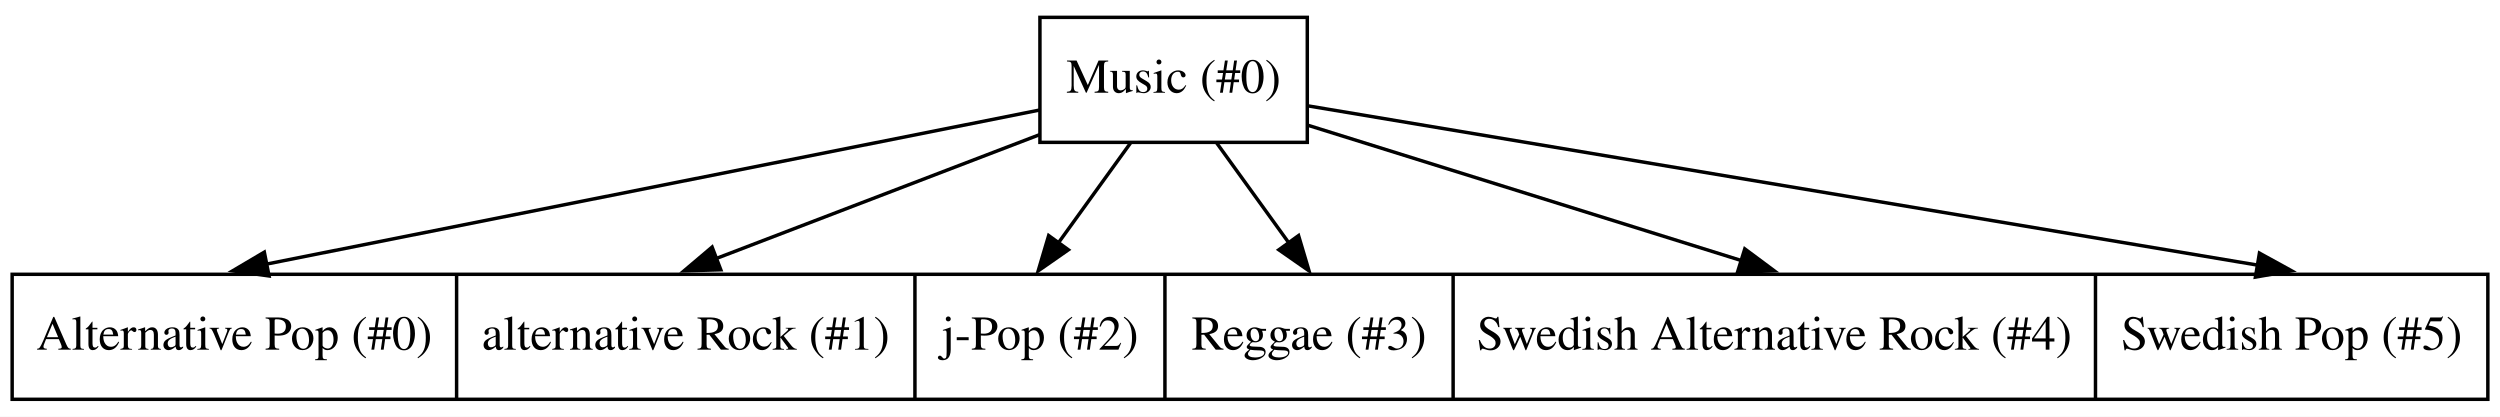
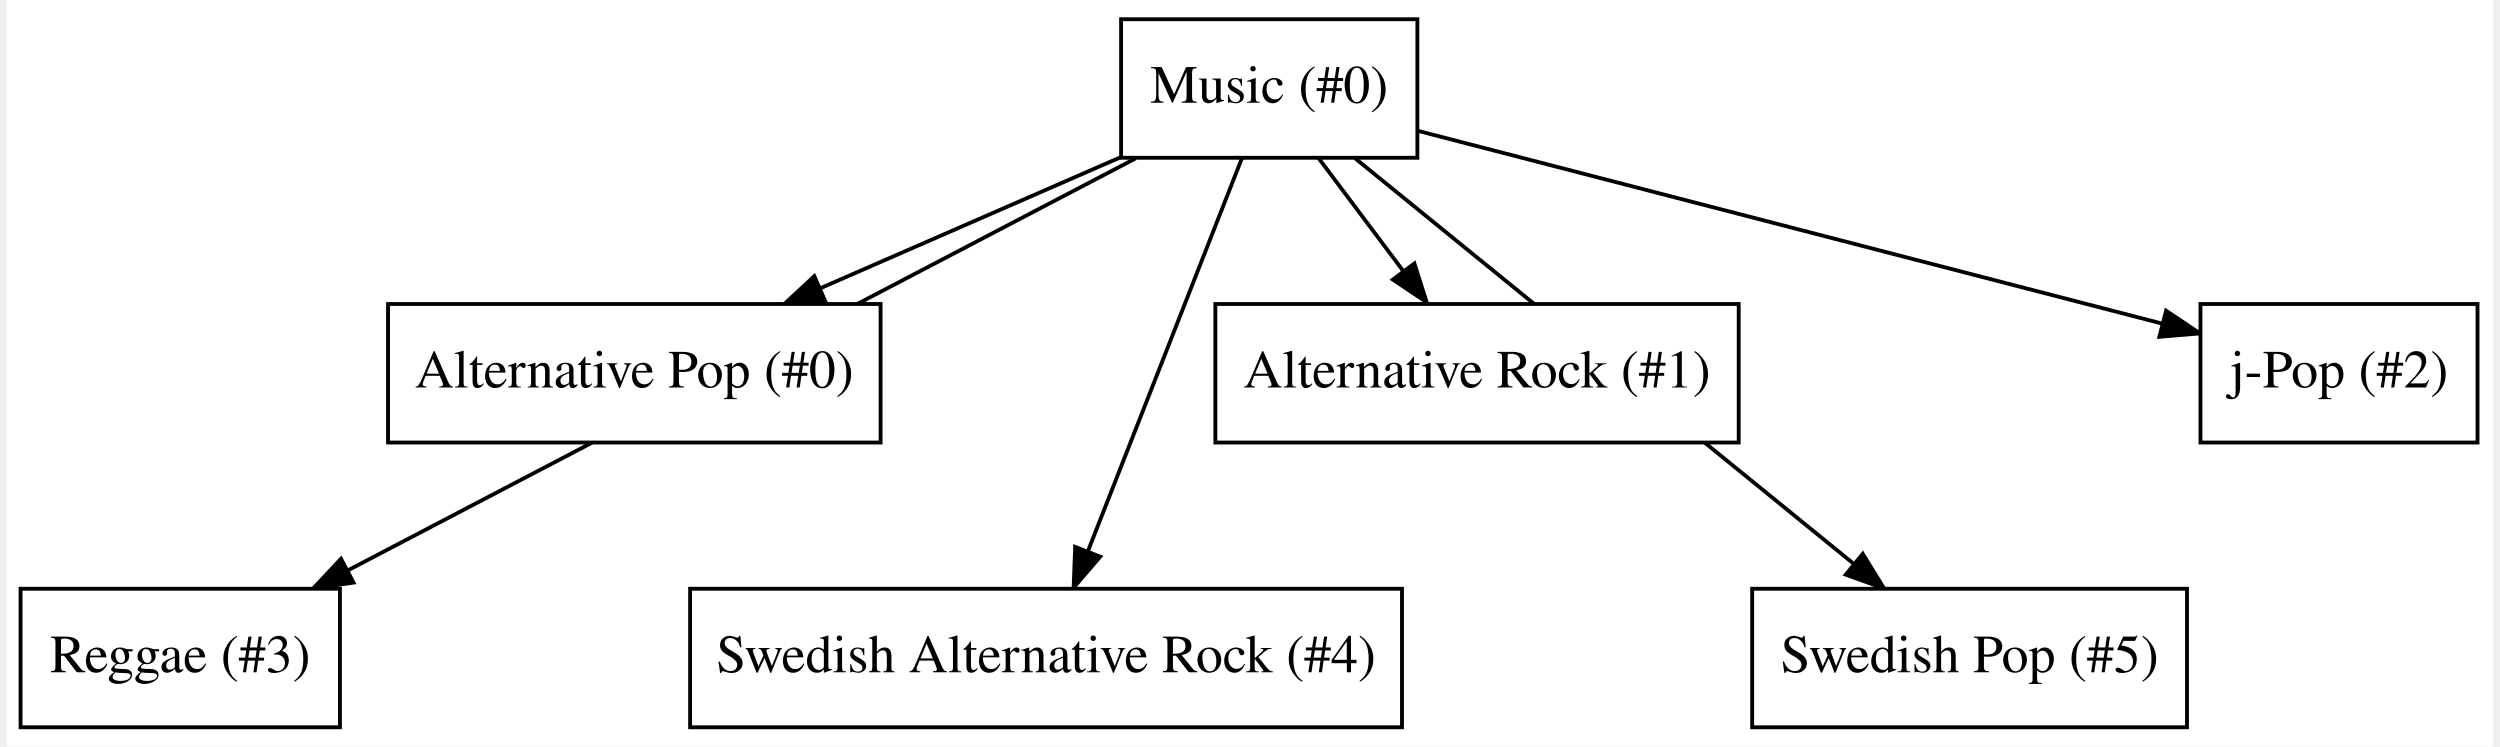
- <svg xmlns="http://www.w3.org/2000/svg" width="288pt" height="48pt" viewBox="0.00 0.00 288.00 48.00">
-   <g id="graph0" class="graph" transform="scale(0.4 0.4) rotate(0) translate(4 116)">
-     <polygon fill="white" stroke="none" points="-4,4 -4,-116 716,-116 716,4 -4,4" />
+ <svg xmlns="http://www.w3.org/2000/svg" width="288pt" height="86pt" viewBox="0.00 0.00 288.00 86.49">
+   <g id="graph0" class="graph" transform="scale(0.44582 0.44582) rotate(0) translate(4 190)">
+     <polygon fill="white" stroke="none" points="-4,4 -4,-190 642,-190 642,4 -4,4" />
+     <g id="edge10" class="edge">
+       <path fill="none" stroke="black" d="M285.315,-149.119C262.003,-138.947 232.117,-125.906 207.267,-115.062" />
+       <polygon fill="black" stroke="black" points="208.58,-111.816 198.015,-111.025 205.78,-118.232 208.58,-111.816" />
+     </g>
+     <g id="edge11" class="edge">
+       <path fill="none" stroke="black" d="M336.797,-148.937C343.359,-140.189 351.484,-129.354 358.781,-119.626" />
+       <polygon fill="black" stroke="black" points="361.719,-121.541 364.919,-111.441 356.119,-117.341 361.719,-121.541" />
+     </g>
+     <g id="edge12" class="edge">
+       <path fill="none" stroke="black" d="M362.655,-155.989C413.252,-142.884 501.834,-119.942 555.879,-105.945" />
+       <polygon fill="black" stroke="black" points="557.076,-109.251 565.879,-103.355 555.321,-102.474 557.076,-109.251" />
+     </g>
+     <g id="edge7" class="edge">
+       <path fill="none" stroke="black" d="M289.299,-148.852C237.708,-121.872 140.833,-71.209 84.55,-41.775" />
+       <polygon fill="black" stroke="black" points="86.025,-38.597 75.542,-37.064 82.781,-44.8 86.025,-38.597" />
+     </g>
+     <g id="edge8" class="edge">
+       <path fill="none" stroke="black" d="M316.888,-148.852C306.887,-123.332 288.582,-76.623 276.868,-46.733" />
+       <polygon fill="black" stroke="black" points="280.078,-45.33 273.17,-37.296 273.56,-47.884 280.078,-45.33" />
+     </g>
+     <g id="edge9" class="edge">
+       <path fill="none" stroke="black" d="M346.317,-148.852C378.88,-122.373 439.494,-73.082 475.951,-43.435" />
+       <polygon fill="black" stroke="black" points="478.235,-46.089 483.786,-37.064 473.819,-40.658 478.235,-46.089" />
+     </g>
    <g id="node1" class="node">
-       <polygon fill="none" stroke="black" points="-0.5,-1 -0.5,-37 712.5,-37 712.5,-1 -0.5,-1" />
-       <text text-anchor="middle" x="63.5" y="-15.3" font-family="Times,serif" font-size="14.00">Alternative Pop (#0)</text>
-       <polyline fill="none" stroke="black" points="127.5,-1 127.5,-37 " />
-       <text text-anchor="middle" x="193.5" y="-15.3" font-family="Times,serif" font-size="14.00">alternative Rock (#1)</text>
-       <polyline fill="none" stroke="black" points="259.5,-1 259.5,-37 " />
-       <text text-anchor="middle" x="295.5" y="-15.3" font-family="Times,serif" font-size="14.00">j-Pop (#2)</text>
-       <polyline fill="none" stroke="black" points="331.5,-1 331.5,-37 " />
-       <text text-anchor="middle" x="373" y="-15.3" font-family="Times,serif" font-size="14.00">Reggae (#3)</text>
-       <polyline fill="none" stroke="black" points="414.5,-1 414.5,-37 " />
-       <text text-anchor="middle" x="507" y="-15.3" font-family="Times,serif" font-size="14.00">Swedish Alternative Rock (#4)</text>
-       <polyline fill="none" stroke="black" points="599.5,-1 599.5,-37 " />
-       <text text-anchor="middle" x="656" y="-15.3" font-family="Times,serif" font-size="14.00">Swedish Pop (#5)</text>
+       <polygon fill="#ffffff" stroke="black" points="95,-75 95,-111 223,-111 223,-75 95,-75" />
+       <text text-anchor="middle" x="159" y="-89.3" font-family="Times,serif" font-size="14.00">Alternative Pop (#0)</text>
    </g>
    <g id="node2" class="node">
-       <polygon fill="none" stroke="black" points="295.5,-75 295.5,-111 372.5,-111 372.5,-75 295.5,-75" />
-       <text text-anchor="middle" x="334" y="-89.3" font-family="Times,serif" font-size="14.00">Music (#0)</text>
+       <polygon fill="#ffffff" stroke="black" points="310,-75 310,-111 446,-111 446,-75 310,-75" />
+       <text text-anchor="middle" x="378" y="-89.3" font-family="Times,serif" font-size="14.00">Alternative Rock (#1)</text>
    </g>
-     <g id="edge1" class="edge">
-       <path fill="none" stroke="black" d="M295.46,-84.32C232.04,-71.683 109.109,-47.188 73.126,-40.018" />
-       <polygon fill="black" stroke="black" points="73.491,-36.522 63,-38 72.123,-43.387 73.491,-36.522" />
+     <g id="node3" class="node">
+       <polygon fill="#ffffff" stroke="black" points="566,-75 566,-111 638,-111 638,-75 566,-75" />
+       <text text-anchor="middle" x="602" y="-89.3" font-family="Times,serif" font-size="14.00">j-Pop (#2)</text>
    </g>
-     <g id="edge2" class="edge">
-       <path fill="none" stroke="black" d="M295.471,-77.244C263.834,-65.128 221.3,-48.838 202.553,-41.659" />
-       <polygon fill="black" stroke="black" points="203.59,-38.308 193,-38 201.087,-44.845 203.59,-38.308" />
+     <g id="node4" class="node" />
+     <g id="node5" class="node" />
+     <g id="node6" class="node" />
+     <g id="node7" class="node">
+       <polygon fill="#ffffff" stroke="black" points="-0.5,-1 -0.5,-37 82.5,-37 82.5,-1 -0.5,-1" />
+       <text text-anchor="middle" x="41" y="-15.3" font-family="Times,serif" font-size="14.00">Reggae (#3)</text>
    </g>
-     <g id="edge3" class="edge">
-       <path fill="none" stroke="black" d="M321.66,-74.914C314.787,-65.397 306.535,-53.972 301.051,-46.378" />
-       <polygon fill="black" stroke="black" points="303.692,-44.058 295,-38 298.018,-48.156 303.692,-44.058" />
+     <g id="node8" class="node">
+       <polygon fill="#ffffff" stroke="black" points="173.5,-1 173.5,-37 358.5,-37 358.5,-1 173.5,-1" />
+       <text text-anchor="middle" x="266" y="-15.3" font-family="Times,serif" font-size="14.00">Swedish Alternative Rock (#4)</text>
    </g>
-     <g id="edge4" class="edge">
-       <path fill="none" stroke="black" d="M346.34,-74.914C353.213,-65.397 361.465,-53.972 366.949,-46.378" />
-       <polygon fill="black" stroke="black" points="369.982,-48.156 373,-38 364.308,-44.058 369.982,-48.156" />
+     <g id="node9" class="node">
+       <polygon fill="#ffffff" stroke="black" points="449.5,-1 449.5,-37 562.5,-37 562.5,-1 449.5,-1" />
+       <text text-anchor="middle" x="506" y="-15.3" font-family="Times,serif" font-size="14.00">Swedish Pop (#5)</text>
    </g>
-     <g id="edge5" class="edge">
-       <path fill="none" stroke="black" d="M372.825,-79.881C413.271,-67.257 473.941,-48.319 497.329,-41.019" />
-       <polygon fill="black" stroke="black" points="498.497,-44.321 507,-38 496.411,-37.639 498.497,-44.321" />
-     </g>
-     <g id="edge6" class="edge">
-       <path fill="none" stroke="black" d="M372.521,-85.54C446.472,-73.138 604.674,-46.608 645.971,-39.682" />
-       <polygon fill="black" stroke="black" points="646.717,-43.106 656,-38 645.559,-36.202 646.717,-43.106" />
+     <g id="node10" class="node">
+       <polygon fill="#ffffff" stroke="black" points="285.5,-149 285.5,-185 362.5,-185 362.5,-149 285.5,-149" />
+       <text text-anchor="middle" x="324" y="-163.3" font-family="Times,serif" font-size="14.00">Music (#0)</text>
    </g>
  </g>
</svg>
